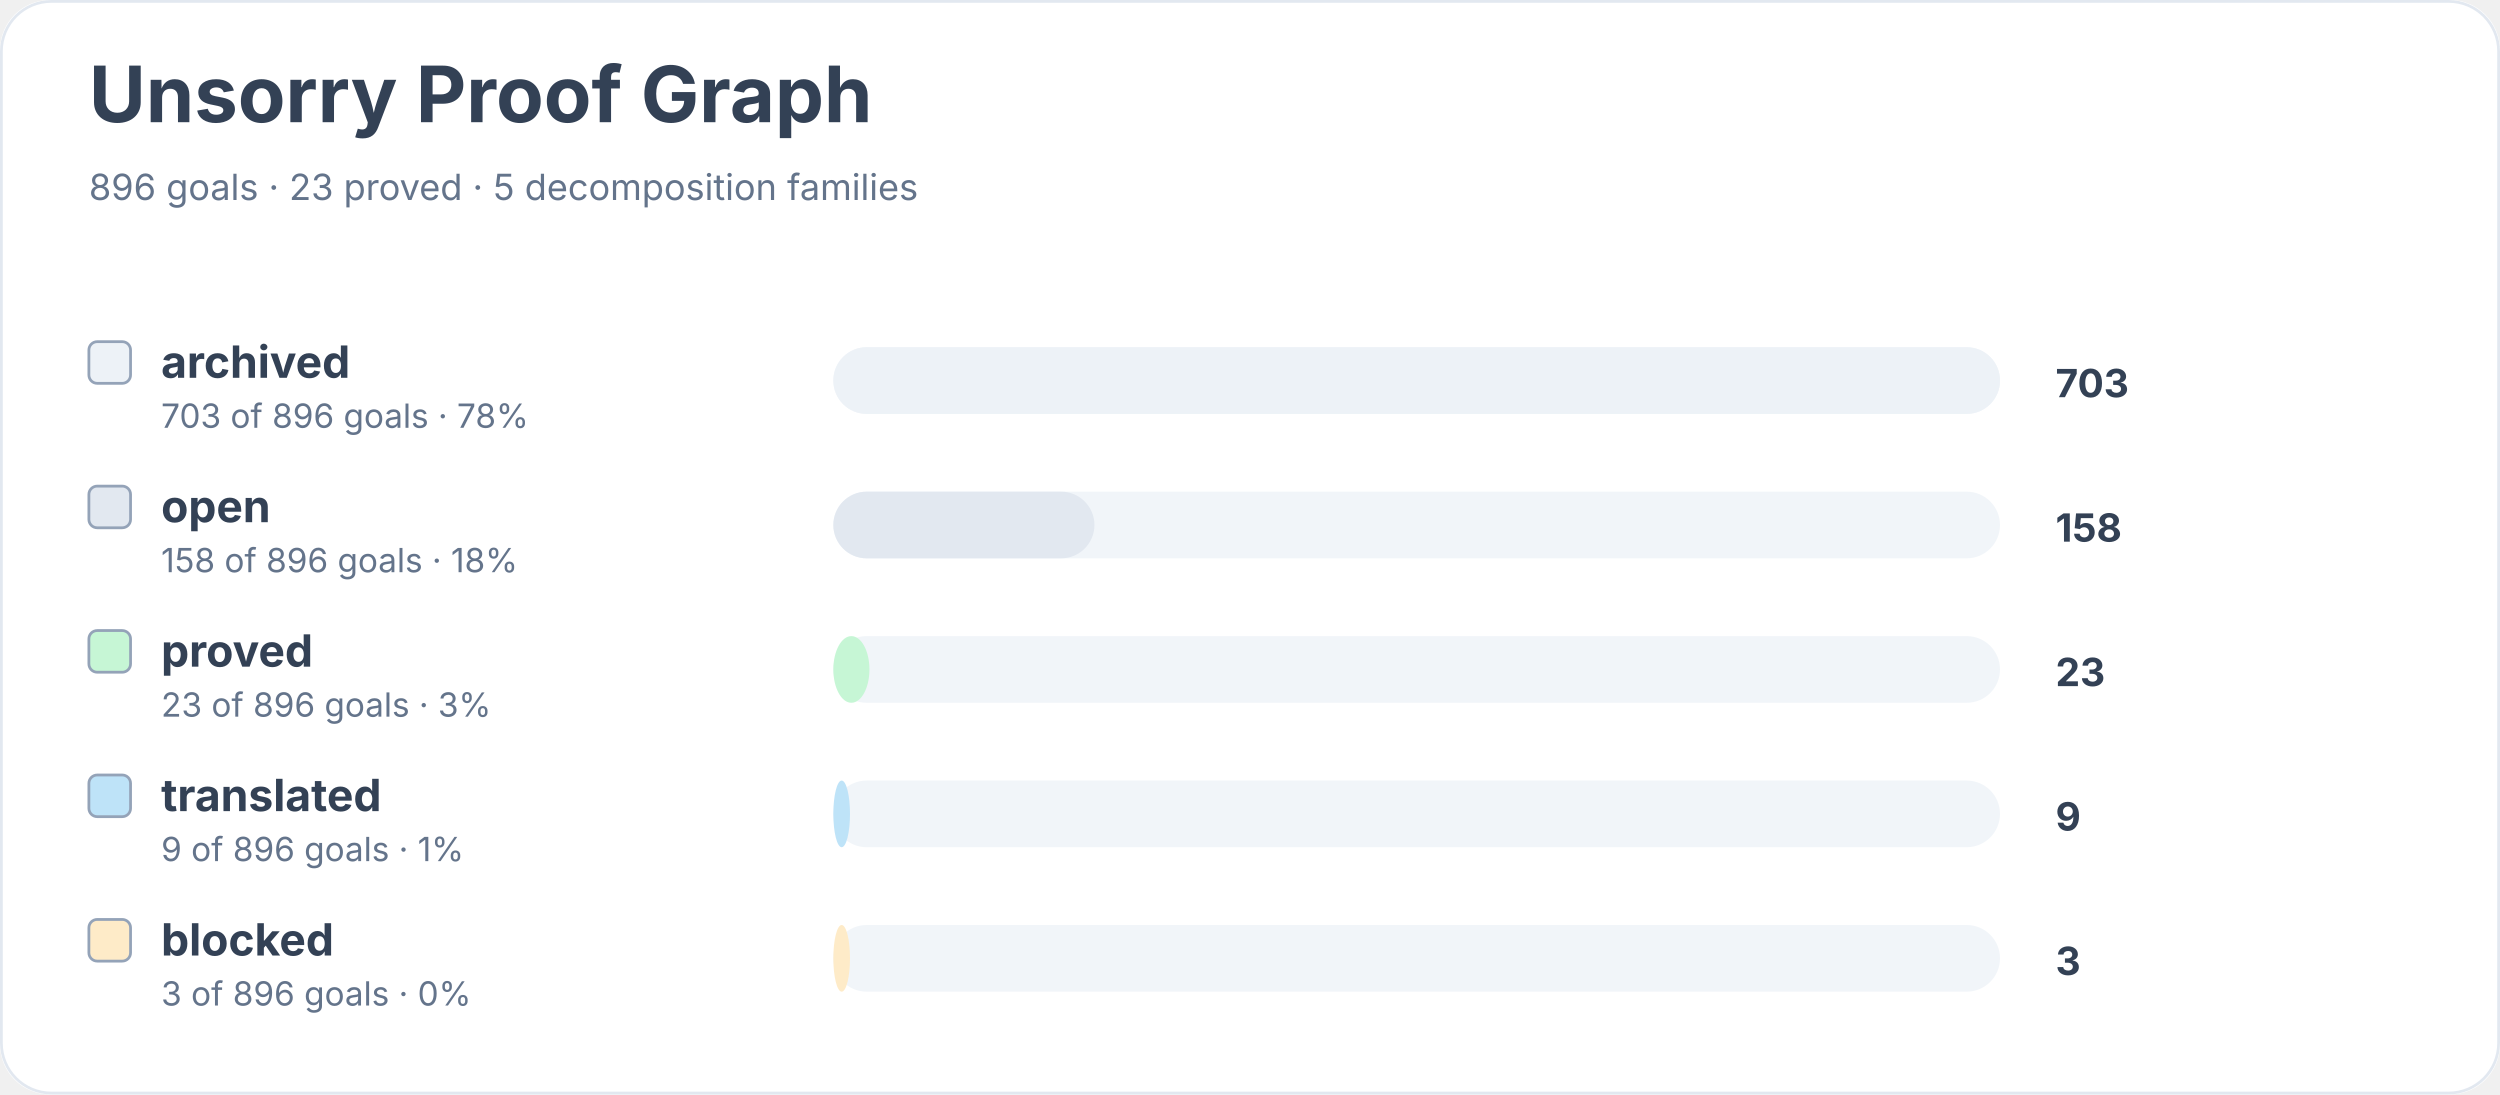
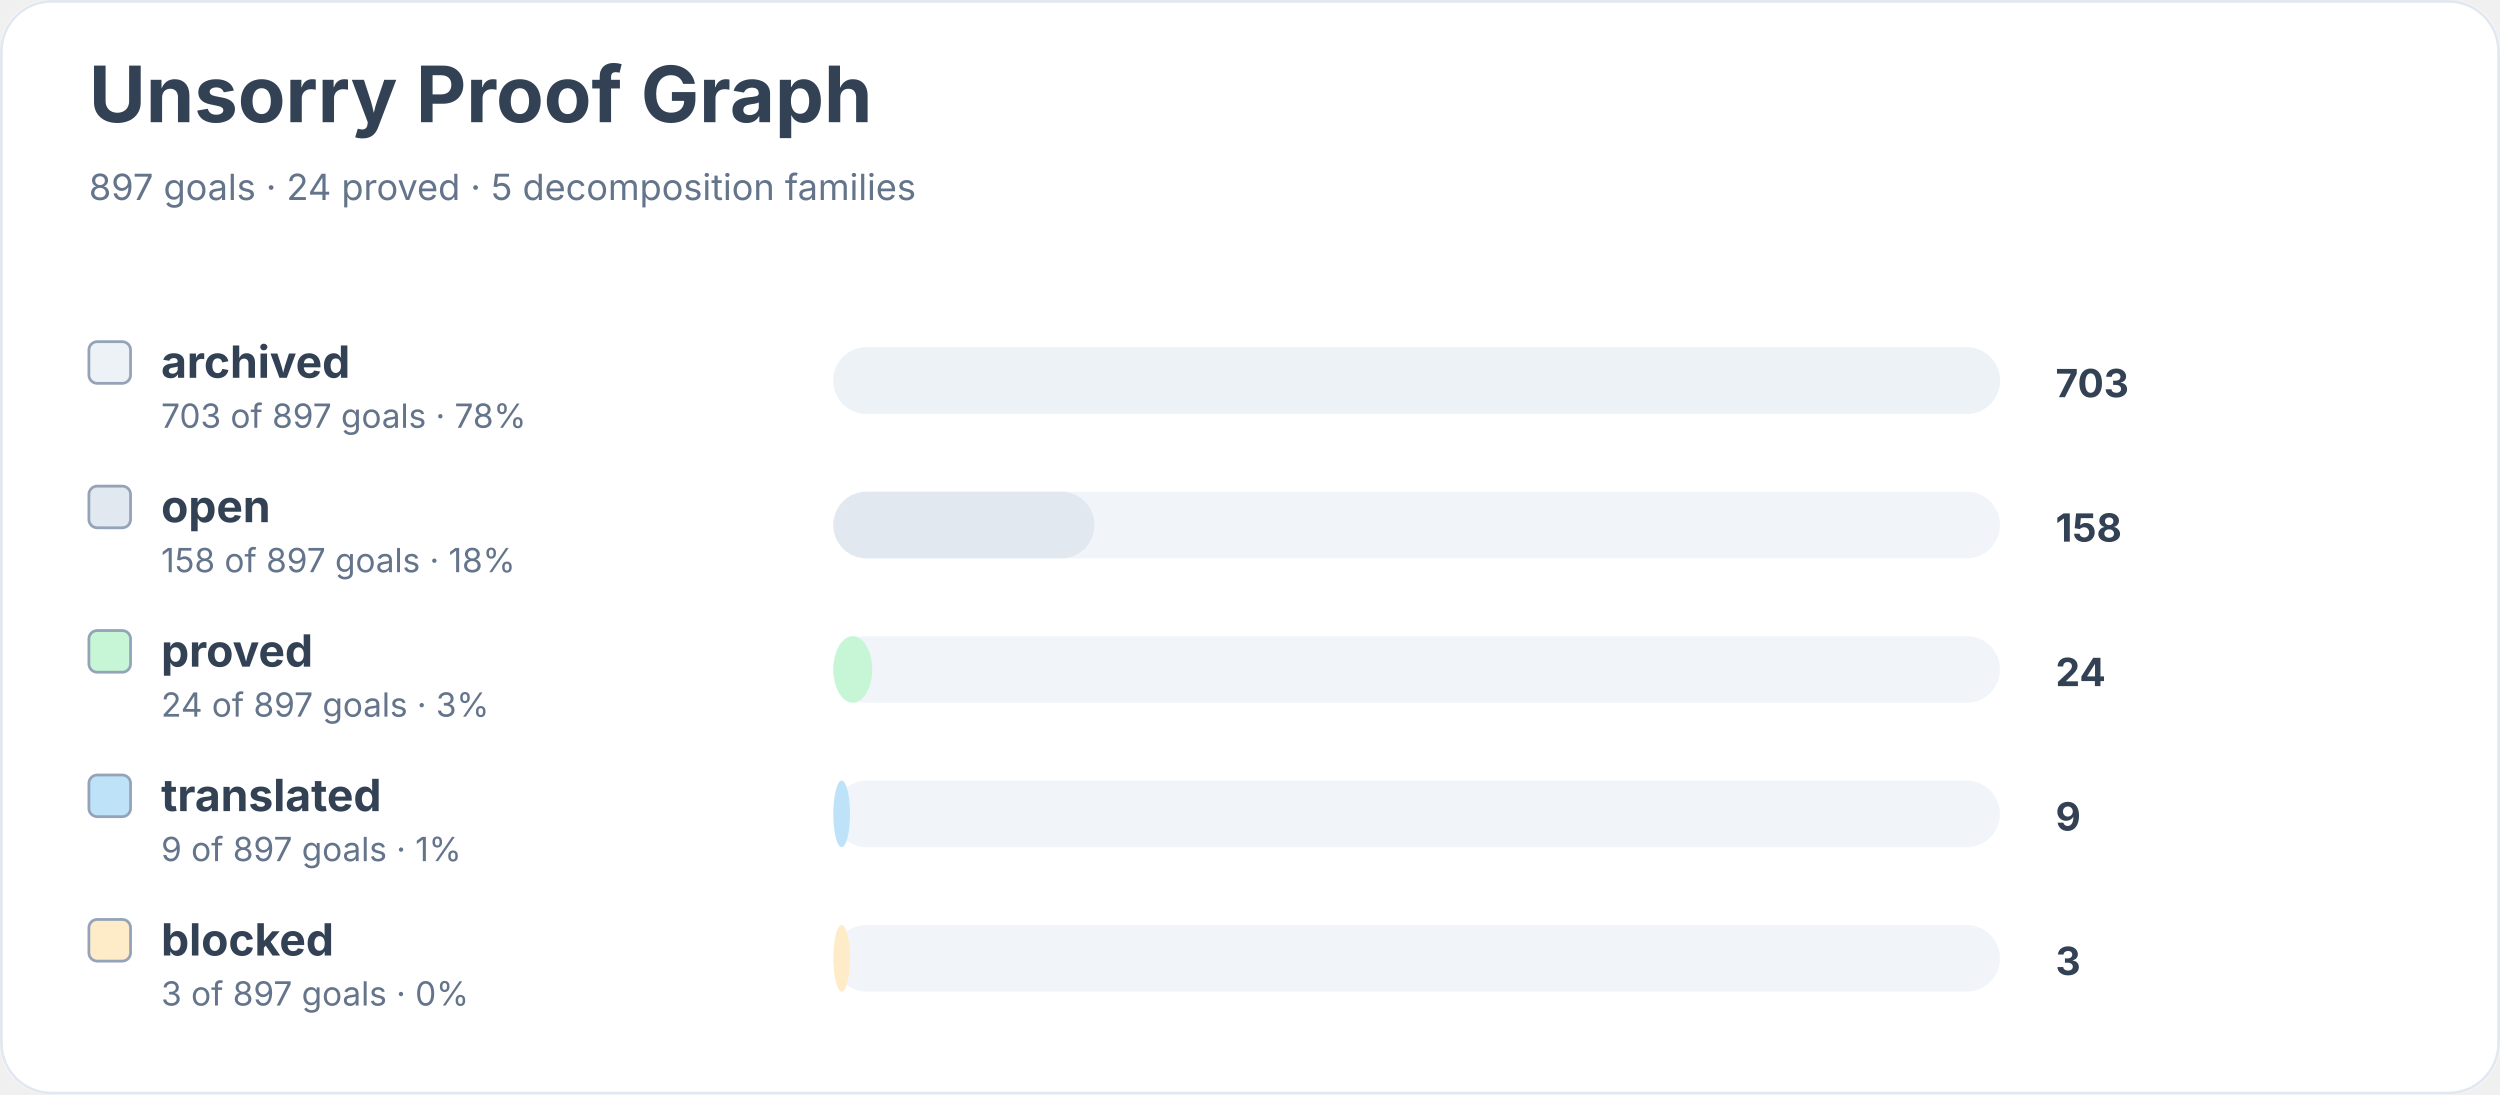
<svg xmlns="http://www.w3.org/2000/svg" width="900" height="394" viewBox="0 0 900 394" role="img" aria-labelledby="title desc">
  <rect width="900" height="100%" rx="18" fill="#ffffff" />
  <rect x="0.5" y="0.5" width="899" height="393" rx="18" fill="none" stroke="#e2e8f0" />
  <text x="32" y="44" font-family="Inter, system-ui, sans-serif" font-size="28" font-weight="700" fill="#334155">Unsorry Proof Graph</text>
-   <text x="32" y="72" font-family="Inter, system-ui, sans-serif" font-size="13" fill="#64748b">896 goals · 23 proved · 5 decomposition families</text>
+   <text x="32" y="72" font-family="Inter, system-ui, sans-serif" font-size="13" fill="#64748b">897 goals · 24 proved · 5 decomposition families</text>
  <rect x="32" y="123" width="15" height="15" rx="3" fill="#edf2f7" stroke="#94a3b8" />
  <text x="58" y="136" font-family="Inter, system-ui, sans-serif" font-size="16" font-weight="650" fill="#334155">archived</text>
-   <text x="58" y="154" font-family="Inter, system-ui, sans-serif" font-size="12" fill="#64748b">703 of 896 goals · 78%</text>
+   <text x="58" y="154" font-family="Inter, system-ui, sans-serif" font-size="12" fill="#64748b">703 of 897 goals · 78%</text>
  <rect x="300" y="125" width="420" height="24" rx="12" fill="#f1f5f9" />
  <rect x="300" y="125" width="420" height="24" rx="12" fill="#edf2f7" />
  <text x="740" y="143" font-family="Inter, system-ui, sans-serif" font-size="14" font-weight="700" fill="#334155">703</text>
  <rect x="32" y="175" width="15" height="15" rx="3" fill="#e2e8f0" stroke="#94a3b8" />
  <text x="58" y="188" font-family="Inter, system-ui, sans-serif" font-size="16" font-weight="650" fill="#334155">open</text>
-   <text x="58" y="206" font-family="Inter, system-ui, sans-serif" font-size="12" fill="#64748b">158 of 896 goals · 18%</text>
+   <text x="58" y="206" font-family="Inter, system-ui, sans-serif" font-size="12" fill="#64748b">158 of 897 goals · 18%</text>
  <rect x="300" y="177" width="420" height="24" rx="12" fill="#f1f5f9" />
  <rect x="300" y="177" width="94" height="24" rx="12" fill="#e2e8f0" />
  <text x="740" y="195" font-family="Inter, system-ui, sans-serif" font-size="14" font-weight="700" fill="#334155">158</text>
  <rect x="32" y="227" width="15" height="15" rx="3" fill="#c6f6d5" stroke="#94a3b8" />
  <text x="58" y="240" font-family="Inter, system-ui, sans-serif" font-size="16" font-weight="650" fill="#334155">proved</text>
-   <text x="58" y="258" font-family="Inter, system-ui, sans-serif" font-size="12" fill="#64748b">23 of 896 goals · 3%</text>
+   <text x="58" y="258" font-family="Inter, system-ui, sans-serif" font-size="12" fill="#64748b">24 of 897 goals · 3%</text>
  <rect x="300" y="229" width="420" height="24" rx="12" fill="#f1f5f9" />
-   <rect x="300" y="229" width="13" height="24" rx="12" fill="#c6f6d5" />
-   <text x="740" y="247" font-family="Inter, system-ui, sans-serif" font-size="14" font-weight="700" fill="#334155">23</text>
+   <rect x="300" y="229" width="14" height="24" rx="12" fill="#c6f6d5" />
+   <text x="740" y="247" font-family="Inter, system-ui, sans-serif" font-size="14" font-weight="700" fill="#334155">24</text>
  <rect x="32" y="279" width="15" height="15" rx="3" fill="#bee3f8" stroke="#94a3b8" />
  <text x="58" y="292" font-family="Inter, system-ui, sans-serif" font-size="16" font-weight="650" fill="#334155">translated</text>
-   <text x="58" y="310" font-family="Inter, system-ui, sans-serif" font-size="12" fill="#64748b">9 of 896 goals · 1%</text>
+   <text x="58" y="310" font-family="Inter, system-ui, sans-serif" font-size="12" fill="#64748b">9 of 897 goals · 1%</text>
  <rect x="300" y="281" width="420" height="24" rx="12" fill="#f1f5f9" />
  <rect x="300" y="281" width="6" height="24" rx="12" fill="#bee3f8" />
  <text x="740" y="299" font-family="Inter, system-ui, sans-serif" font-size="14" font-weight="700" fill="#334155">9</text>
  <rect x="32" y="331" width="15" height="15" rx="3" fill="#feebc8" stroke="#94a3b8" />
  <text x="58" y="344" font-family="Inter, system-ui, sans-serif" font-size="16" font-weight="650" fill="#334155">blocked</text>
-   <text x="58" y="362" font-family="Inter, system-ui, sans-serif" font-size="12" fill="#64748b">3 of 896 goals · 0%</text>
+   <text x="58" y="362" font-family="Inter, system-ui, sans-serif" font-size="12" fill="#64748b">3 of 897 goals · 0%</text>
  <rect x="300" y="333" width="420" height="24" rx="12" fill="#f1f5f9" />
  <rect x="300" y="333" width="6" height="24" rx="12" fill="#feebc8" />
  <text x="740" y="351" font-family="Inter, system-ui, sans-serif" font-size="14" font-weight="700" fill="#334155">3</text>
</svg>
